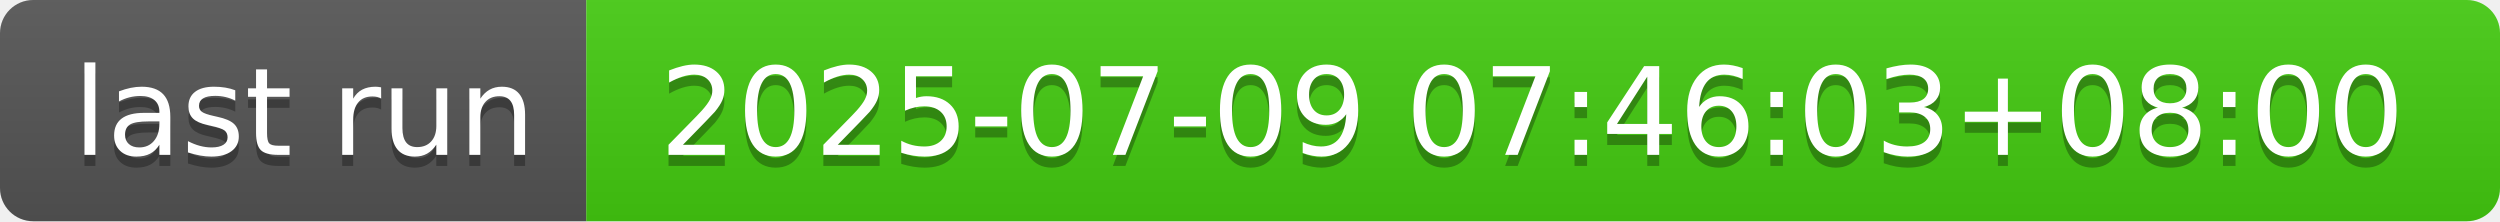
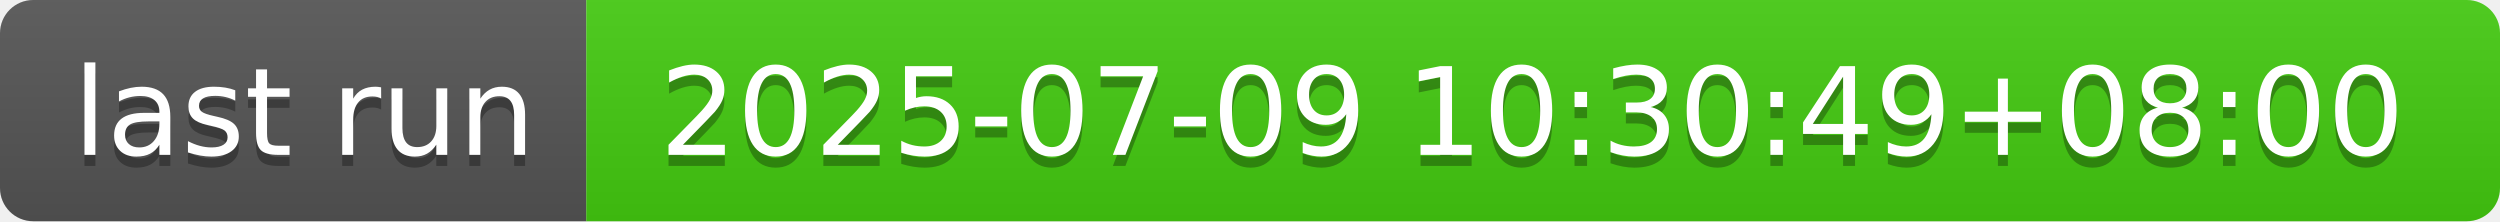
- <svg xmlns="http://www.w3.org/2000/svg" width="226" height="20" role="img" aria-label="last run: 2025-07-09 07:46:03+08:00">
+ <svg xmlns="http://www.w3.org/2000/svg" width="226" height="20" role="img" aria-label="last run: 2025-07-09 10:30:49+08:00">
  <linearGradient id="s" x2="0" y2="100%">
    <stop offset="0" stop-color="#bbb" stop-opacity=".1" />
    <stop offset="1" stop-opacity=".1" />
  </linearGradient>
  <clipPath id="r">
    <rect width="226" height="20" rx="3" fill="#fff" />
  </clipPath>
  <g clip-path="url(#r)">
    <rect width="53" height="20" fill="#555" />
    <rect x="53" width="173" height="20" fill="#4c1" />
    <rect width="226" height="20" fill="url(#s)" />
  </g>
  <g fill="#fff" text-anchor="middle" font-family="Verdana,Geneva,DejaVu Sans,sans-serif" text-rendering="geometricPrecision" font-size="110">
    <text aria-hidden="true" x="275" y="150" fill="#010101" fill-opacity=".3" transform="scale(.1)" textLength="430">last run</text>
    <text x="275" y="140" transform="scale(.1)" fill="#fff" textLength="430">last run</text>
-     <text aria-hidden="true" x="1385" y="150" fill="#010101" fill-opacity=".3" transform="scale(.1)" textLength="1630">2025-07-09 07:46:03+08:00</text>
-     <text x="1385" y="140" transform="scale(.1)" fill="#fff" textLength="1630">2025-07-09 07:46:03+08:00</text>
+     <text aria-hidden="true" x="1385" y="150" fill="#010101" fill-opacity=".3" transform="scale(.1)" textLength="1630">2025-07-09 10:30:49+08:00</text>
+     <text x="1385" y="140" transform="scale(.1)" fill="#fff" textLength="1630">2025-07-09 10:30:49+08:00</text>
  </g>
</svg>
